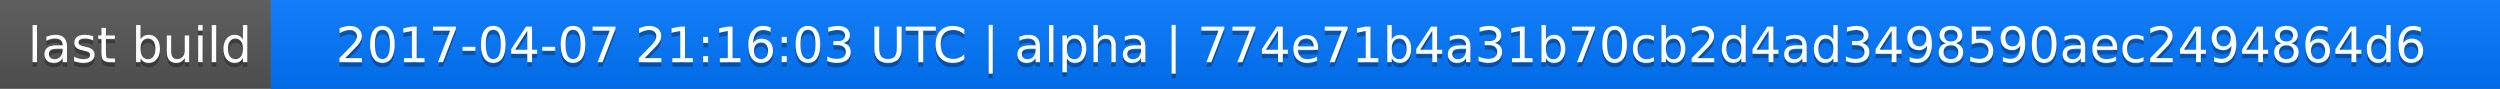
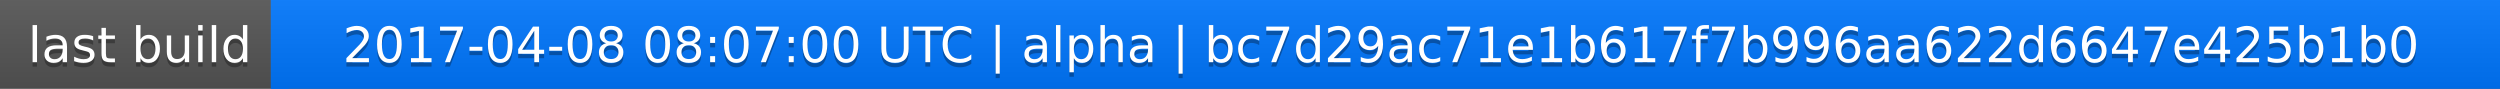
<svg xmlns="http://www.w3.org/2000/svg" width="563" height="20">
  <linearGradient id="a" x2="0" y2="100%">
    <stop offset="0" stop-color="#bbb" stop-opacity=".1" />
    <stop offset="1" stop-opacity=".1" />
  </linearGradient>
  <rect rx="0" width="563" height="20" fill="#555" />
  <rect rx="0" x="61" width="502" height="20" fill="#07f" />
  <path fill="#07f" d="M61 0h4v20h-4z" />
  <rect rx="0" width="563" height="20" fill="url(#a)" />
  <g fill="#fff" text-anchor="middle" font-family="DejaVu Sans,Verdana,Geneva,sans-serif" font-size="11">
    <text x="31.5" y="15" fill="#010101" fill-opacity=".3">last build</text>
    <text x="31.5" y="14">last build</text>
-     <text x="311" y="15" fill="#010101" fill-opacity=".3">2017-04-07 21:16:03 UTC | alpha | 774e71b4a31b70cb2d4ad3498590aec2494864d6</text>
-     <text x="311" y="14">2017-04-07 21:16:03 UTC | alpha | 774e71b4a31b70cb2d4ad3498590aec2494864d6</text>
+     <text x="311" y="15" fill="#010101" fill-opacity=".3">2017-04-08 08:07:00 UTC | alpha | bc7d29ac71e1b617f7b996aa622d6647e425b1b0</text>
+     <text x="311" y="14">2017-04-08 08:07:00 UTC | alpha | bc7d29ac71e1b617f7b996aa622d6647e425b1b0</text>
  </g>
</svg>
